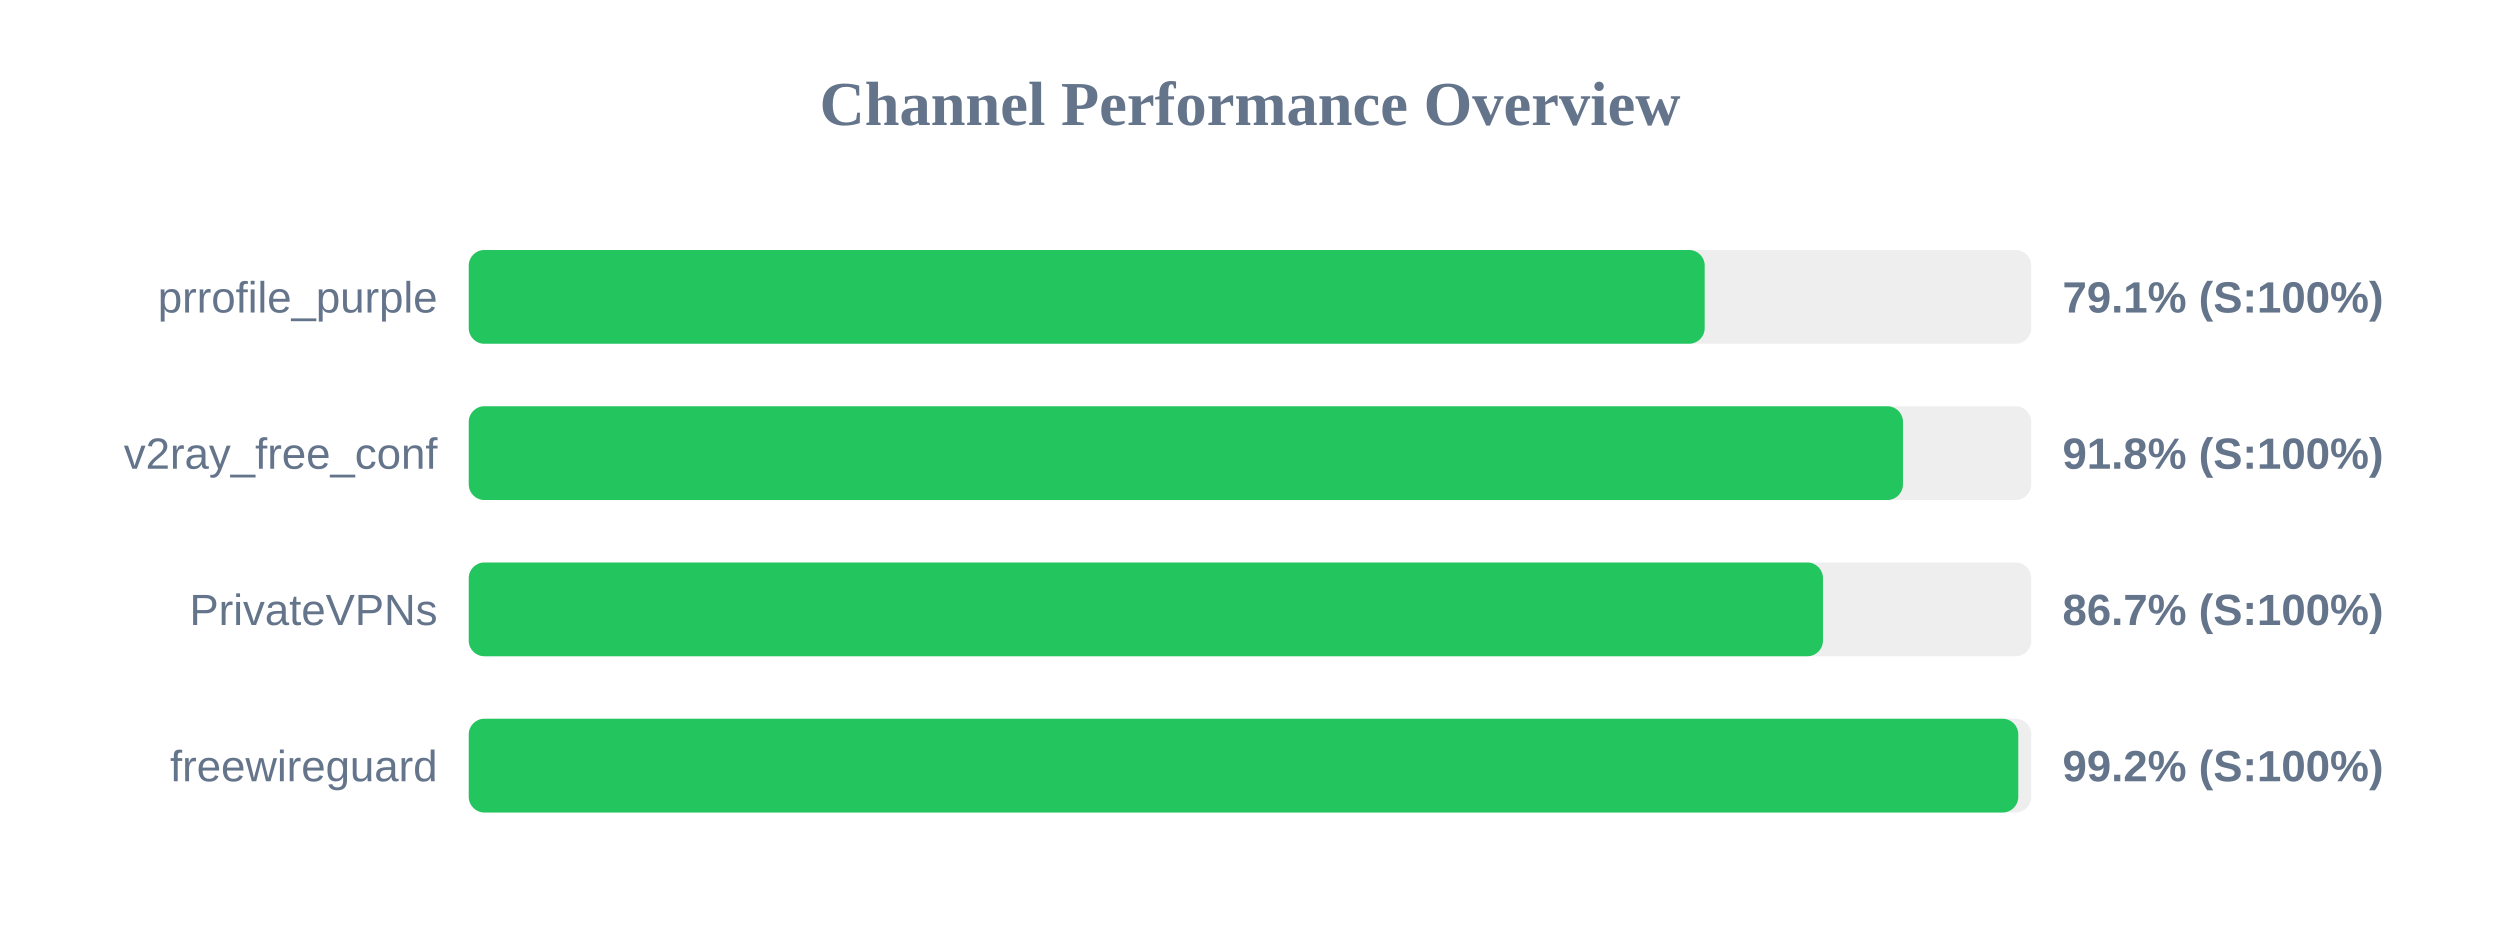
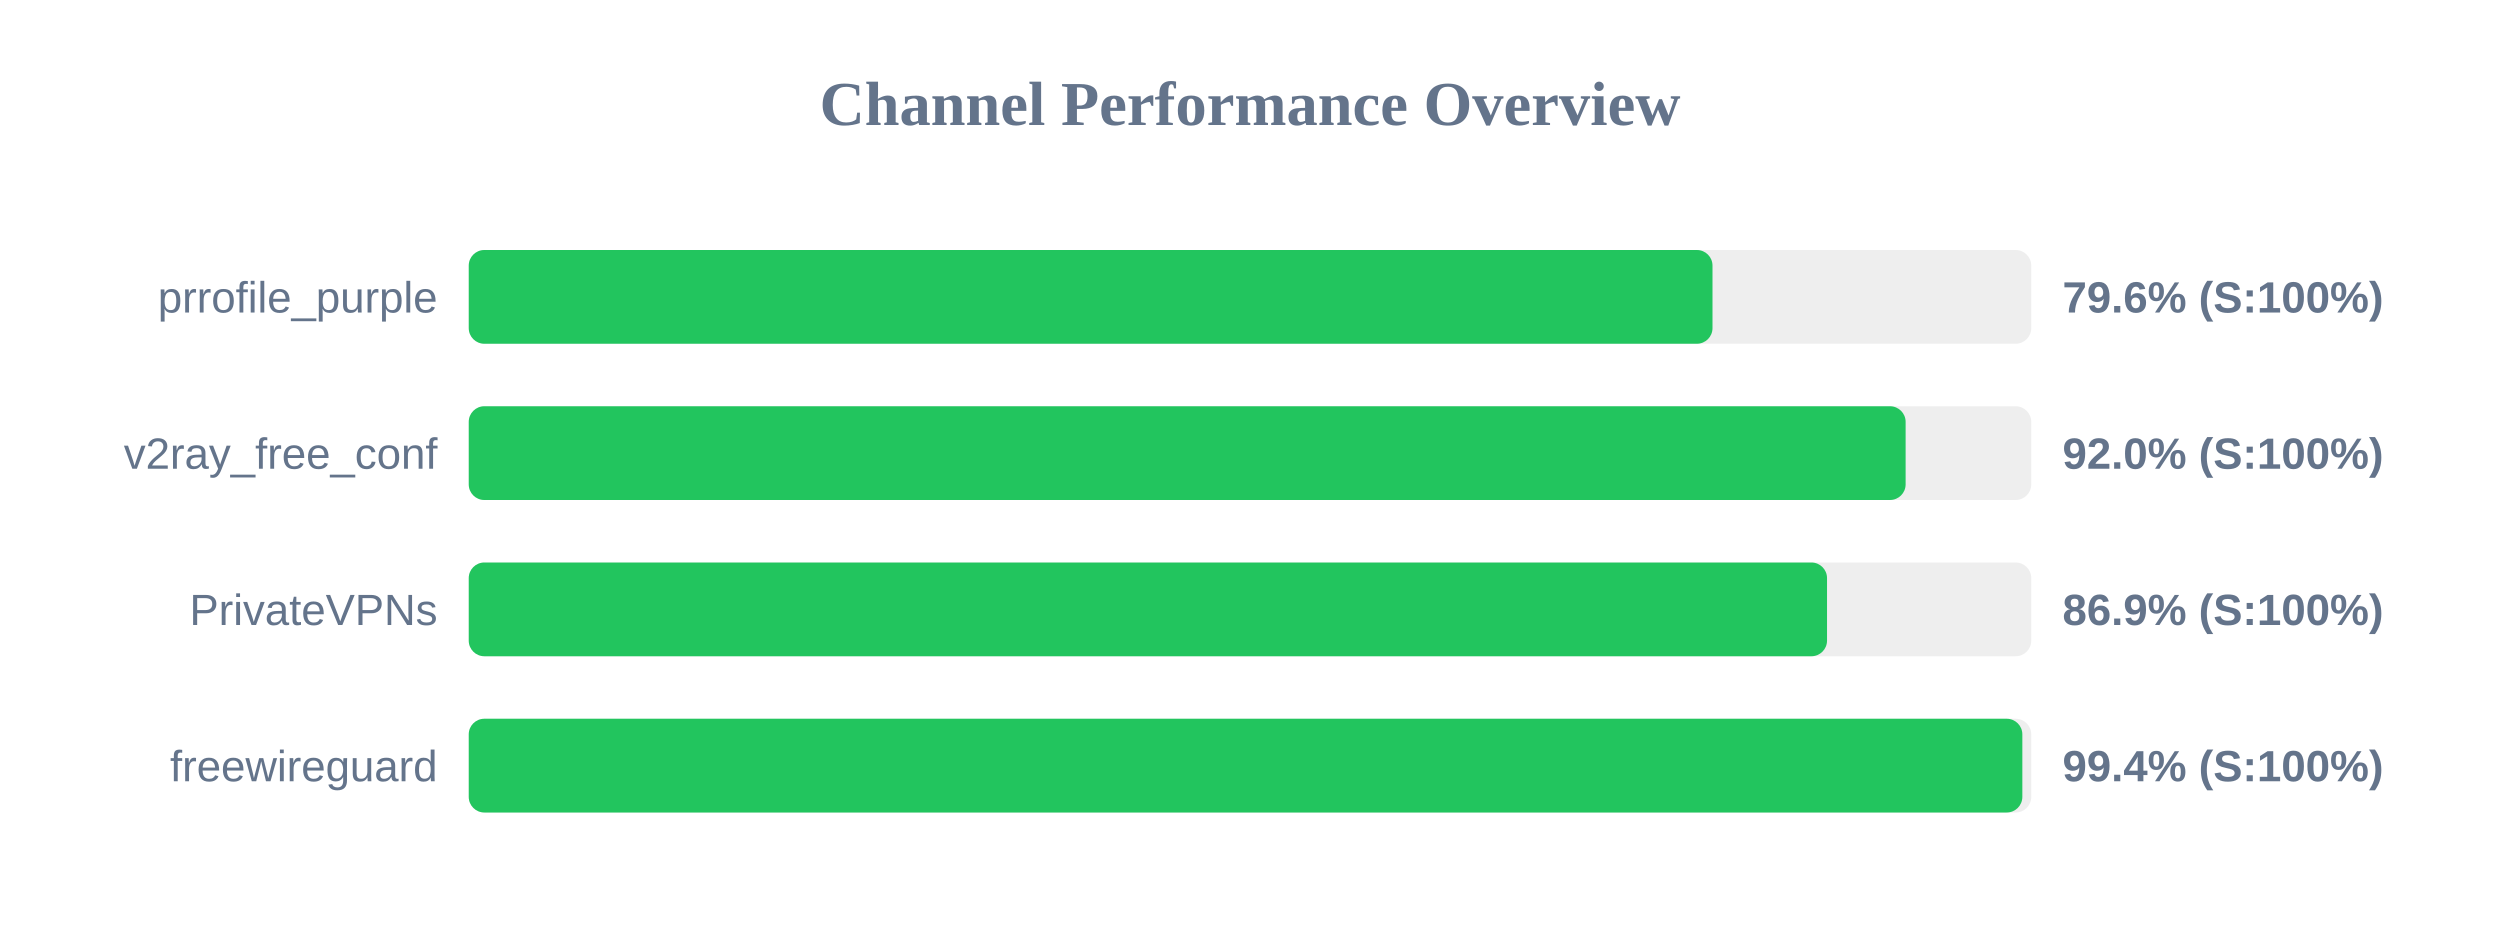
<svg xmlns="http://www.w3.org/2000/svg" width="800" height="300" version="1.1">
  <style>
        .row { font: 14px Arial; fill: #64748b; }
        .score { font: bold 14px Arial; fill: #64748b; }
    </style>
  <text x="400" y="40" text-anchor="middle" font-size="20px" font-weight="bold" fill="#64748b">Channel Performance Overview</text>
  <rect x="150" y="80" width="500" height="30" fill="#eee" rx="5" />
-   <rect x="150" y="80" width="395.5" height="30" fill="#22c55e" rx="5" />
+   <rect x="150" y="80" width="398.0" height="30" fill="#22c55e" rx="5" />
  <text x="140" y="100" text-anchor="end" class="row">prrofile_purple</text>
-   <text x="660" y="100" text-anchor="start" class="score">79.1% (S:100%)</text>
+   <text x="660" y="100" text-anchor="start" class="score">79.6% (S:100%)</text>
  <rect x="150" y="130" width="500" height="30" fill="#eee" rx="5" />
-   <rect x="150" y="130" width="458.95" height="30" fill="#22c55e" rx="5" />
+   <rect x="150" y="130" width="459.8" height="30" fill="#22c55e" rx="5" />
  <text x="140" y="150" text-anchor="end" class="row">v2ray_free_conf</text>
-   <text x="660" y="150" text-anchor="start" class="score">91.8% (S:100%)</text>
+   <text x="660" y="150" text-anchor="start" class="score">92.0% (S:100%)</text>
  <rect x="150" y="180" width="500" height="30" fill="#eee" rx="5" />
-   <rect x="150" y="180" width="433.35" height="30" fill="#22c55e" rx="5" />
+   <rect x="150" y="180" width="434.65" height="30" fill="#22c55e" rx="5" />
  <text x="140" y="200" text-anchor="end" class="row">PrivateVPNs</text>
-   <text x="660" y="200" text-anchor="start" class="score">86.7% (S:100%)</text>
+   <text x="660" y="200" text-anchor="start" class="score">86.9% (S:100%)</text>
  <rect x="150" y="230" width="500" height="30" fill="#eee" rx="5" />
-   <rect x="150" y="230" width="495.85" height="30" fill="#22c55e" rx="5" />
+   <rect x="150" y="230" width="497.15" height="30" fill="#22c55e" rx="5" />
  <text x="140" y="250" text-anchor="end" class="row">freewireguard</text>
-   <text x="660" y="250" text-anchor="start" class="score">99.2% (S:100%)</text>
+   <text x="660" y="250" text-anchor="start" class="score">99.4% (S:100%)</text>
</svg>
